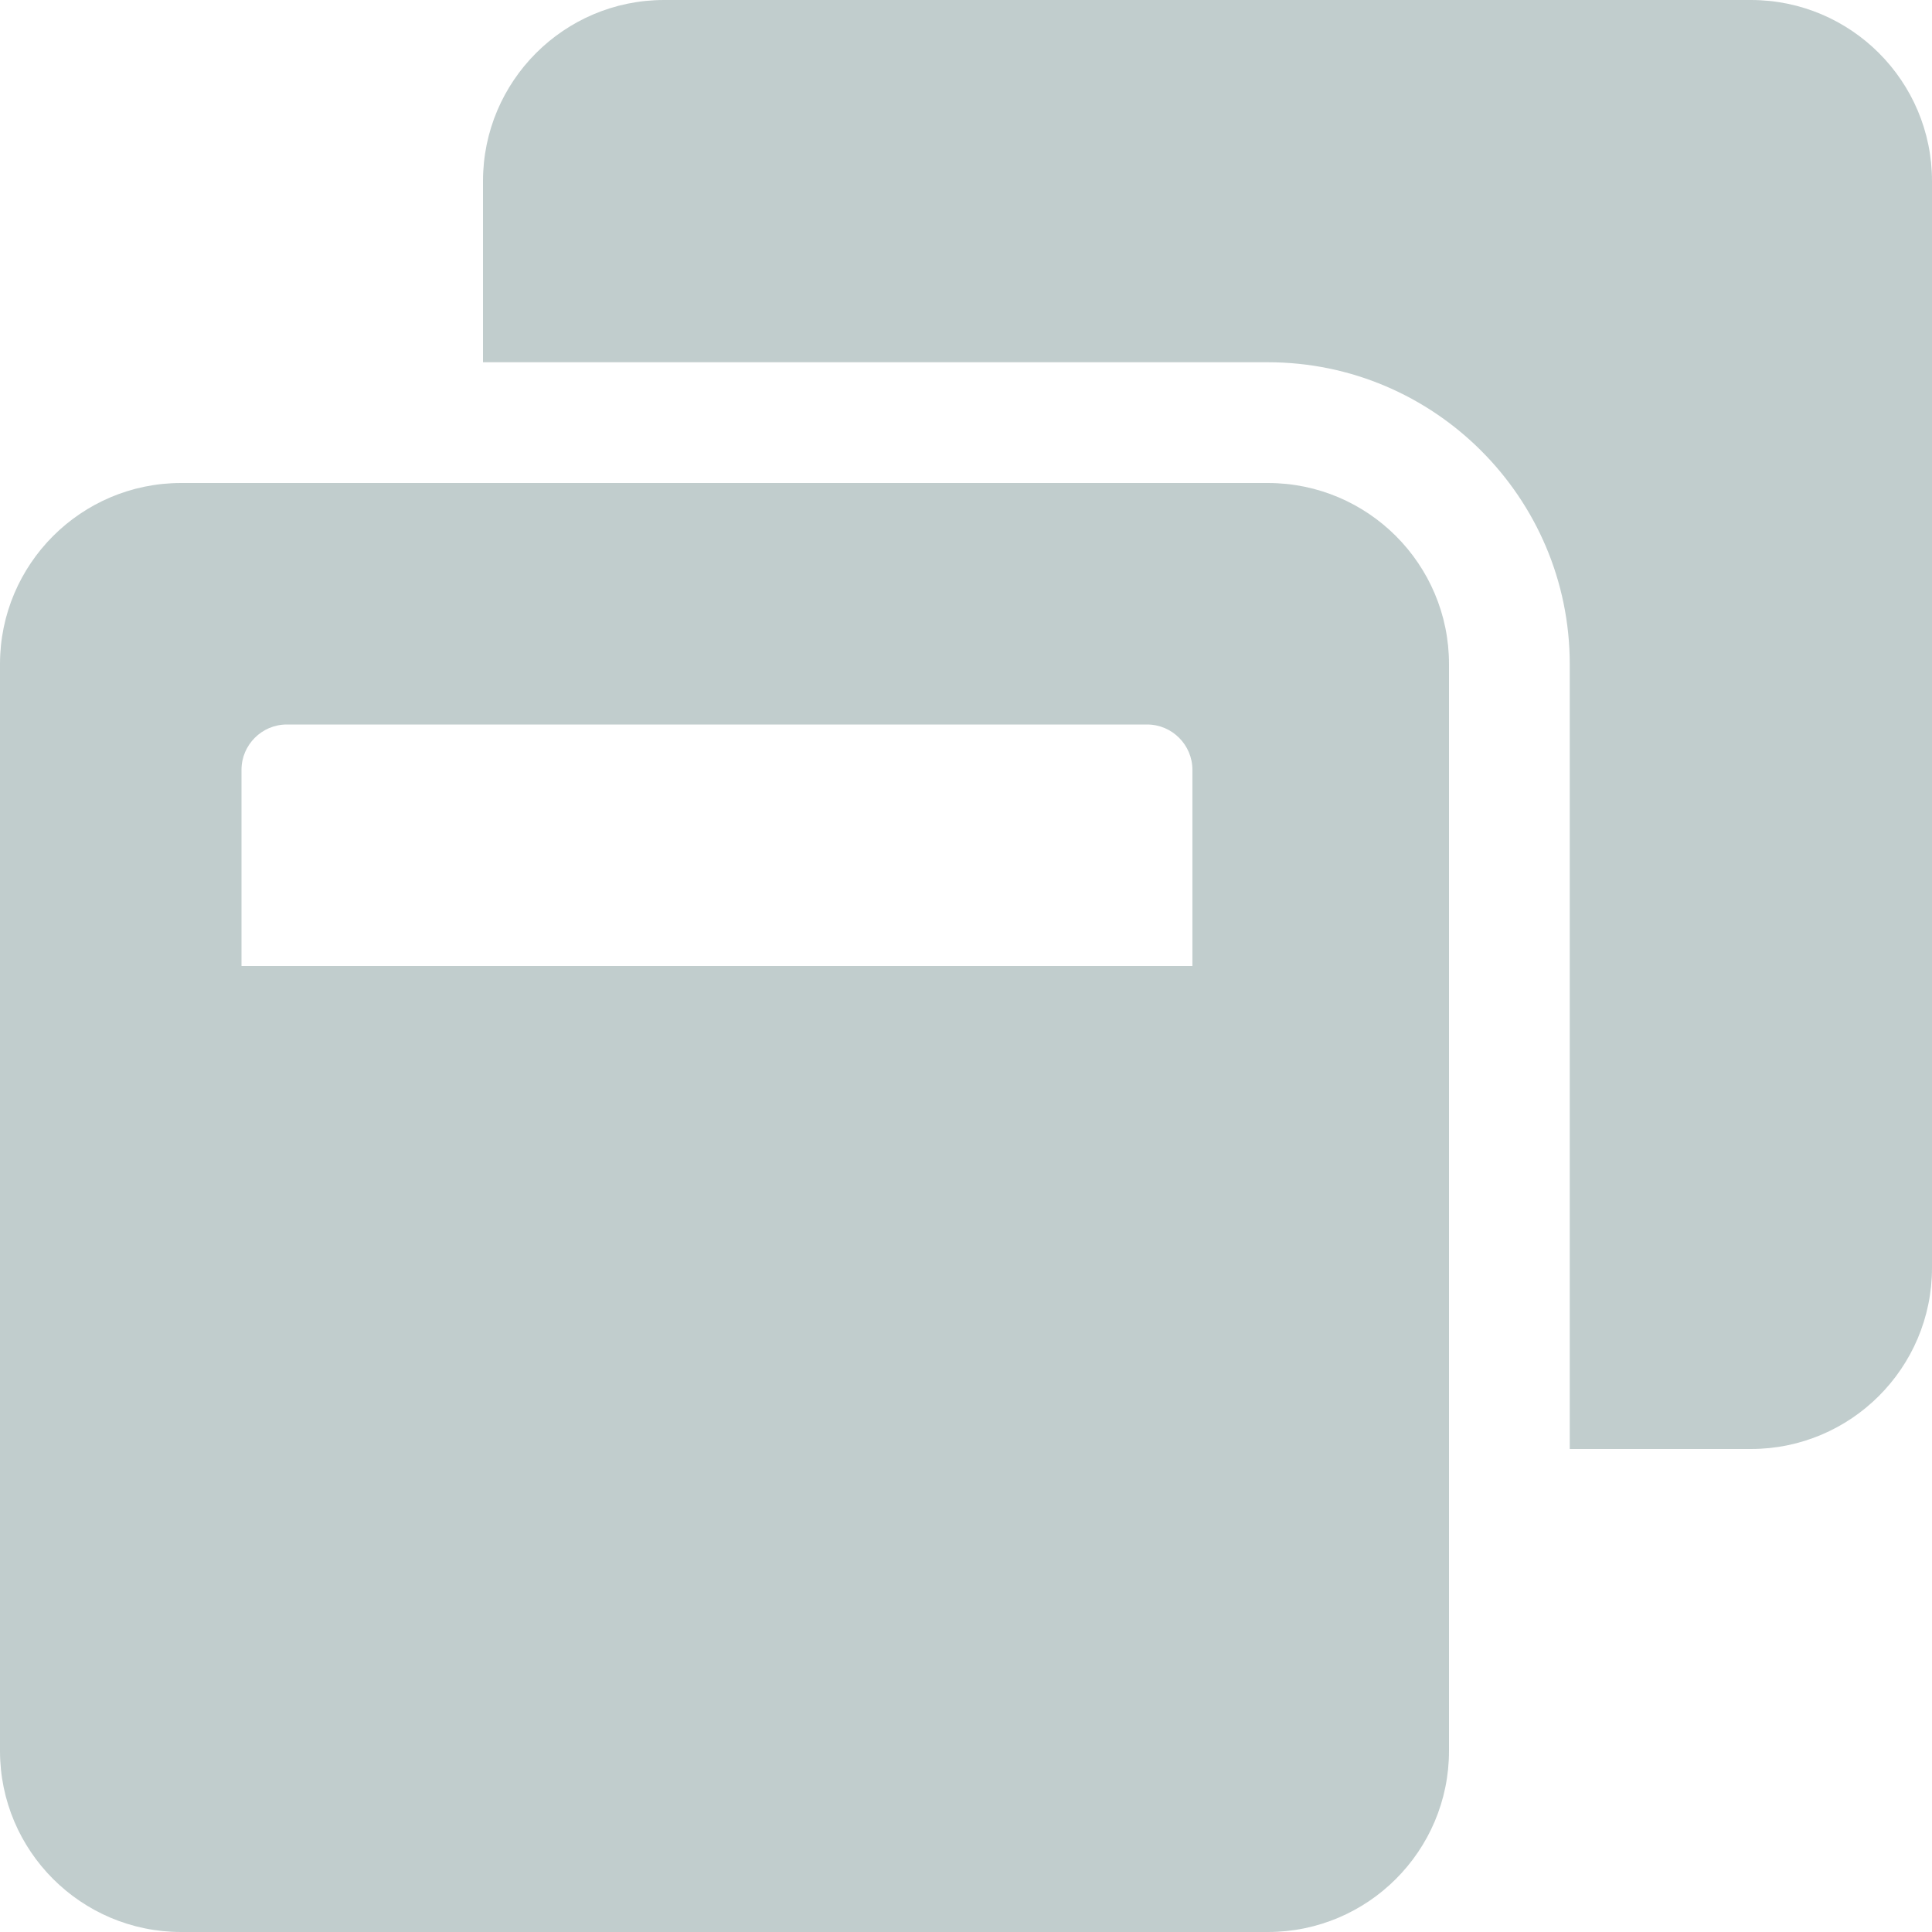
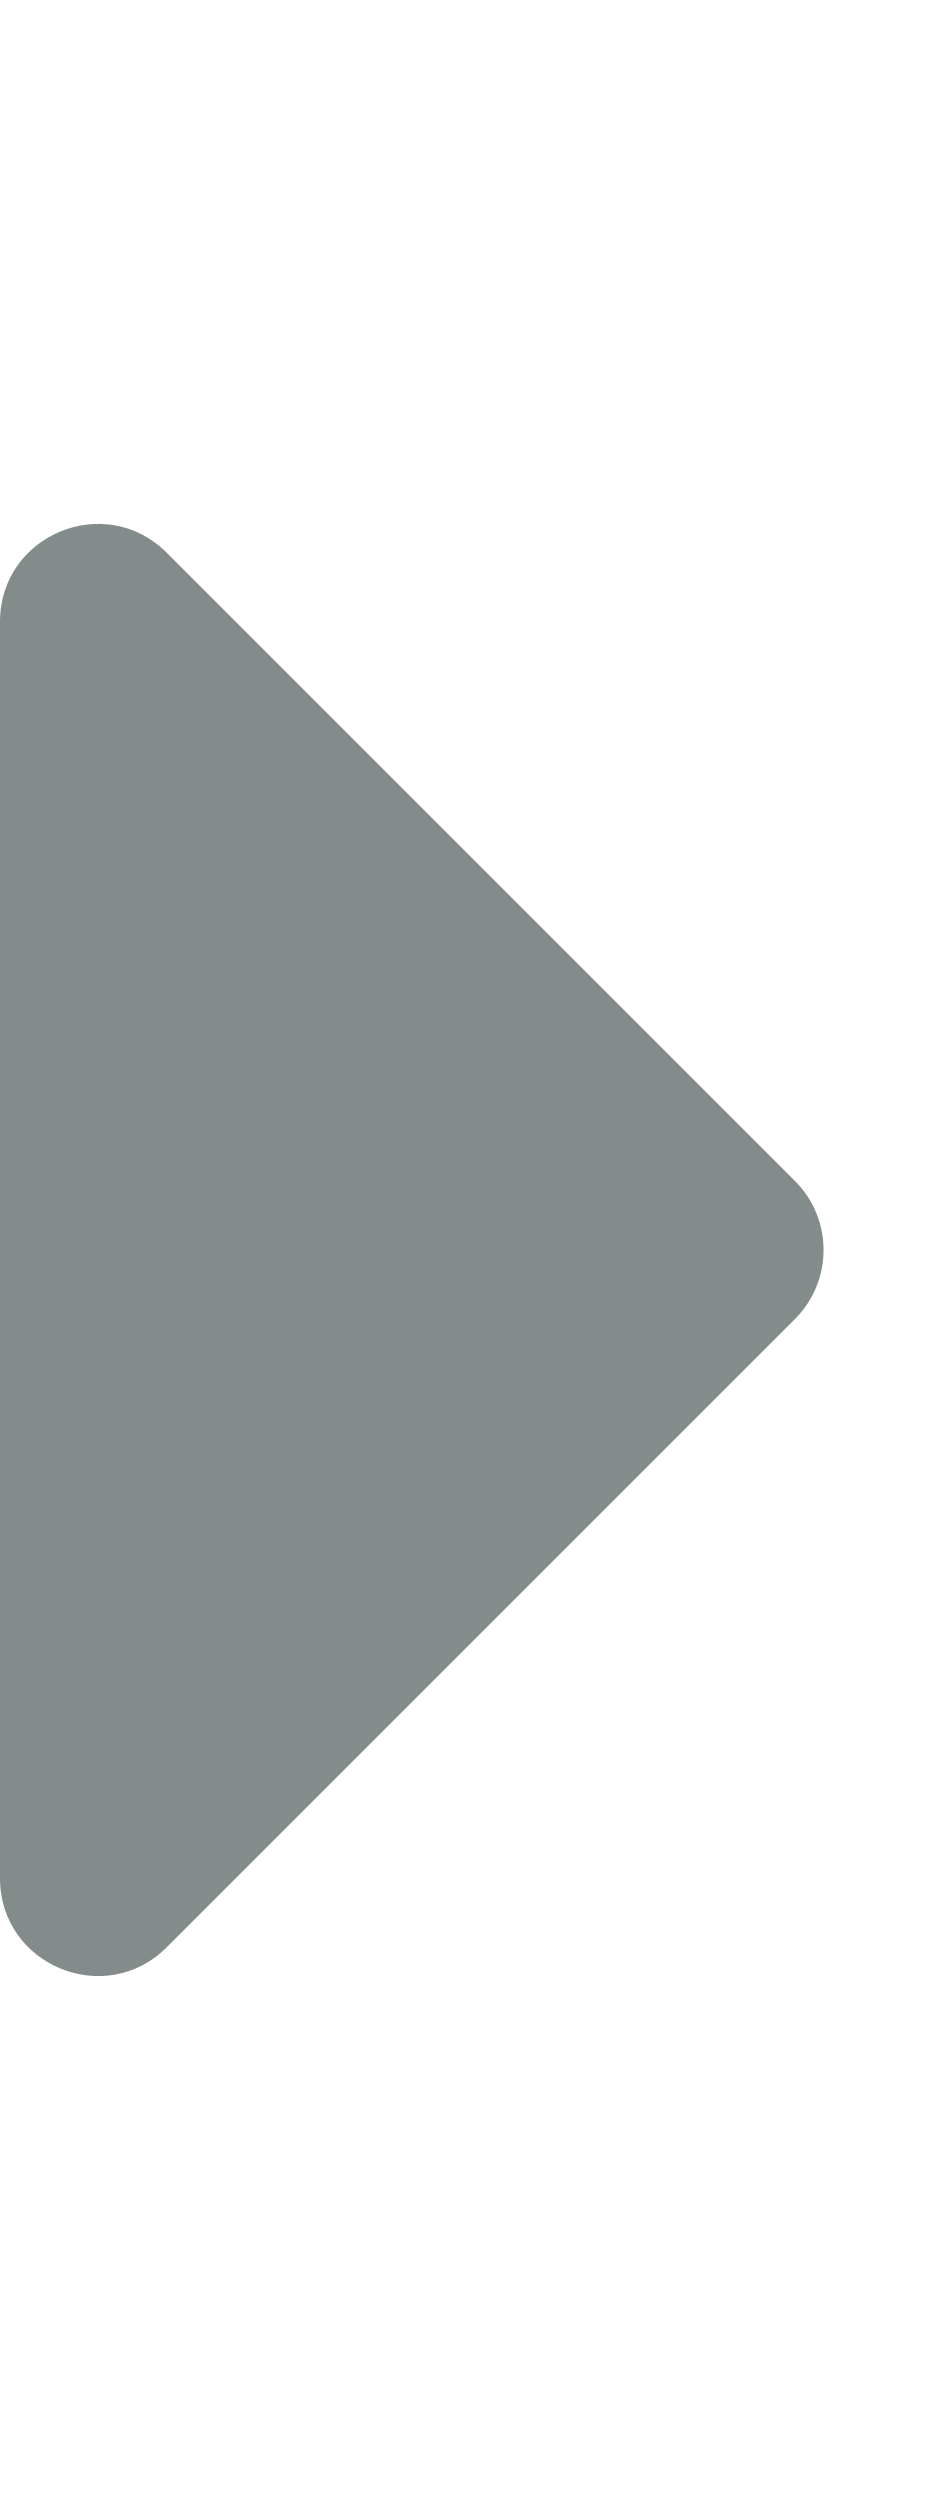
- <svg xmlns="http://www.w3.org/2000/svg" style="fill:#c1cdcd;" viewBox="0 0 512 512">
-   <path d="M512 48v288c0 26.5-21.5 48-48 48h-48V176c0-44.1-35.9-80-80-80H128V48c0-26.5 21.5-48 48-48h288c26.5 0 48 21.5 48 48zM384 176v288c0 26.5-21.5 48-48 48H48c-26.5 0-48-21.5-48-48V176c0-26.5 21.5-48 48-48h288c26.5 0 48 21.5 48 48zm-68 28c0-6.6-5.4-12-12-12H76c-6.6 0-12 5.4-12 12v52h252v-52z" />
+ <svg xmlns="http://www.w3.org/2000/svg" style="fill:#838b8b;" viewBox="0 0 192 512">
+   <path d="M0 384.662V127.338c0-17.818 21.543-26.741 34.142-14.142l128.662 128.662c7.81 7.81 7.81 20.474 0 28.284L34.142 398.804C21.543 411.404 0 402.48 0 384.662z" />
</svg>
